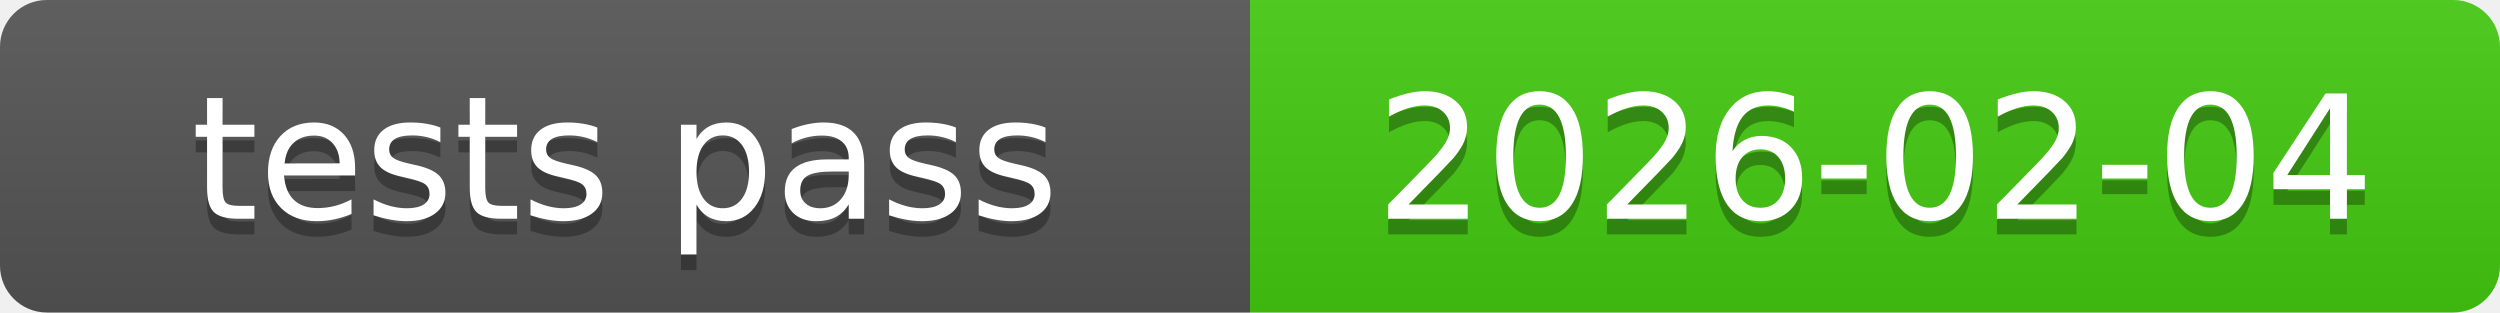
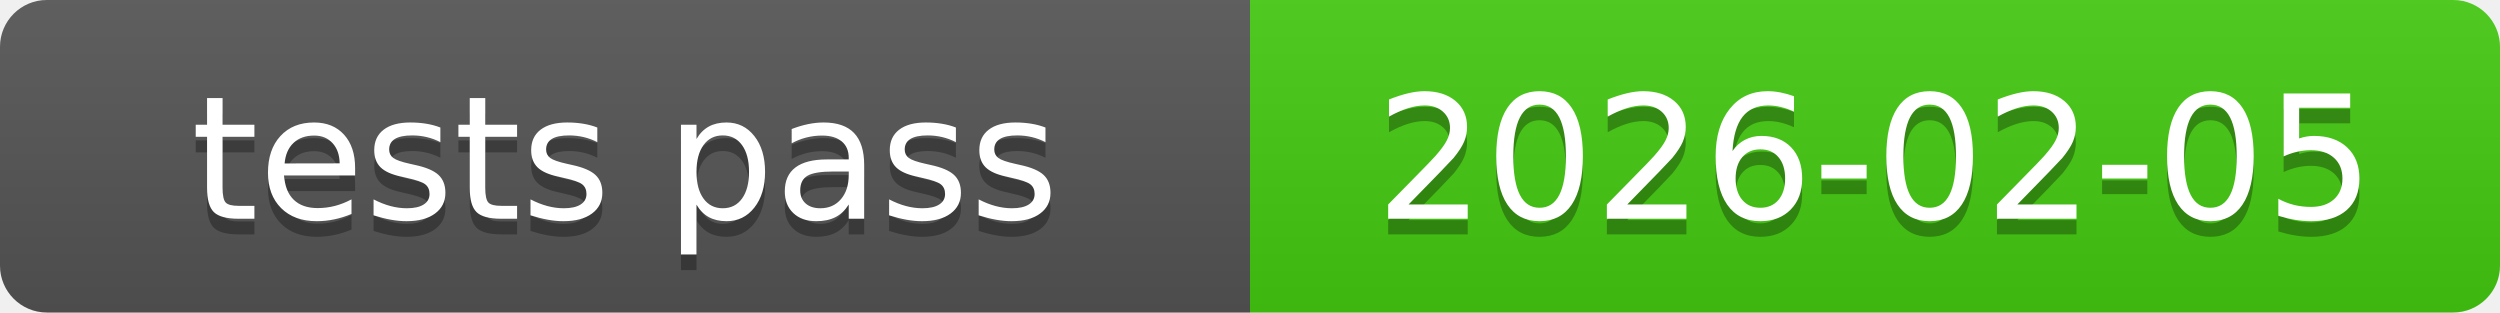
<svg xmlns="http://www.w3.org/2000/svg" xmlns:xlink="http://www.w3.org/1999/xlink" width="160" height="20" role="img">
-   <a target="_blank" xlink:href="https://github.com/symbolic-labs-pub/freedom-that-lasts/commit/0ee0d3d4778c555ad1fb894927141a38af27d6b0">
+   <a target="_blank" xlink:href="https://github.com/symbolic-labs-pub/freedom-that-lasts/commit/eec9a2f1d53d8f6135edd8b7af43eed2be71a208">
    <linearGradient id="s" x2="0" y2="100%">
      <stop offset="0" stop-color="#bbb" stop-opacity=".1" />
      <stop offset="1" stop-opacity=".1" />
    </linearGradient>
    <clipPath id="r">
      <rect width="160" height="20" rx="3" fill="#fff" />
    </clipPath>
    <g clip-path="url(#r)">
      <rect width="80" height="20" fill="#555" />
      <rect x="80" width="80" height="20" fill="#4c1" />
      <rect width="160" height="20" fill="url(#s)" />
    </g>
    <g fill="#fff" text-anchor="middle" font-family="Verdana,Geneva,DejaVu Sans,sans-serif" text-rendering="geometricPrecision" font-size="110">
      <text aria-hidden="true" x="400.0" y="150" fill="#010101" fill-opacity=".3" transform="scale(.1)" textLength="700">tests pass</text>
      <text x="400.0" y="140" transform="scale(.1)" fill="#fff" textLength="700">tests pass</text>
-       <text aria-hidden="true" x="1200.0" y="150" fill="#010101" fill-opacity=".3" transform="scale(.1)" textLength="700">2026-02-04</text>
-       <text x="1200.0" y="140" transform="scale(.1)" fill="#fff" textLength="700">2026-02-04</text>
+       <text aria-hidden="true" x="1200.0" y="150" fill="#010101" fill-opacity=".3" transform="scale(.1)" textLength="700">2026-02-05</text>
+       <text x="1200.0" y="140" transform="scale(.1)" fill="#fff" textLength="700">2026-02-05</text>
    </g>
  </a>
</svg>
